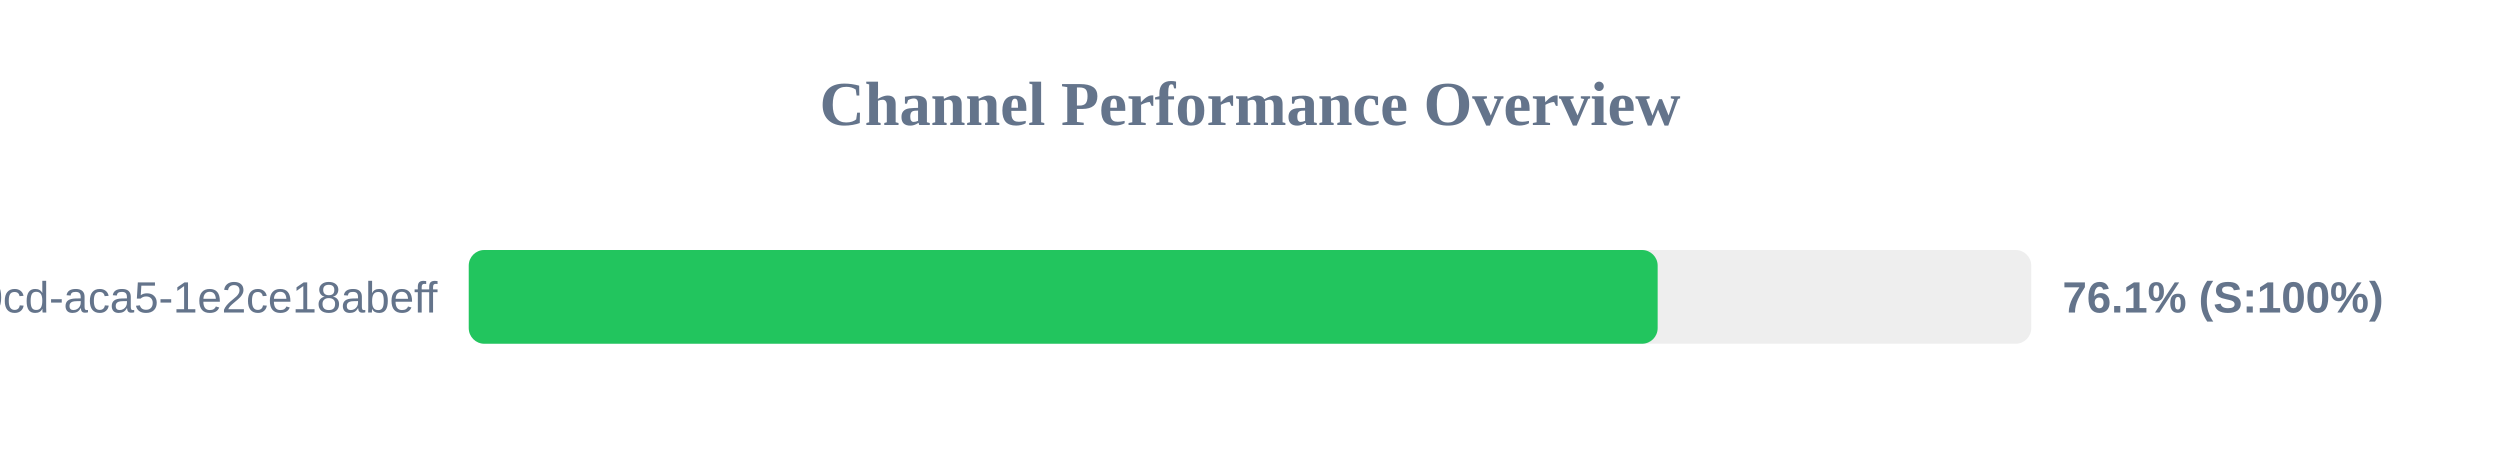
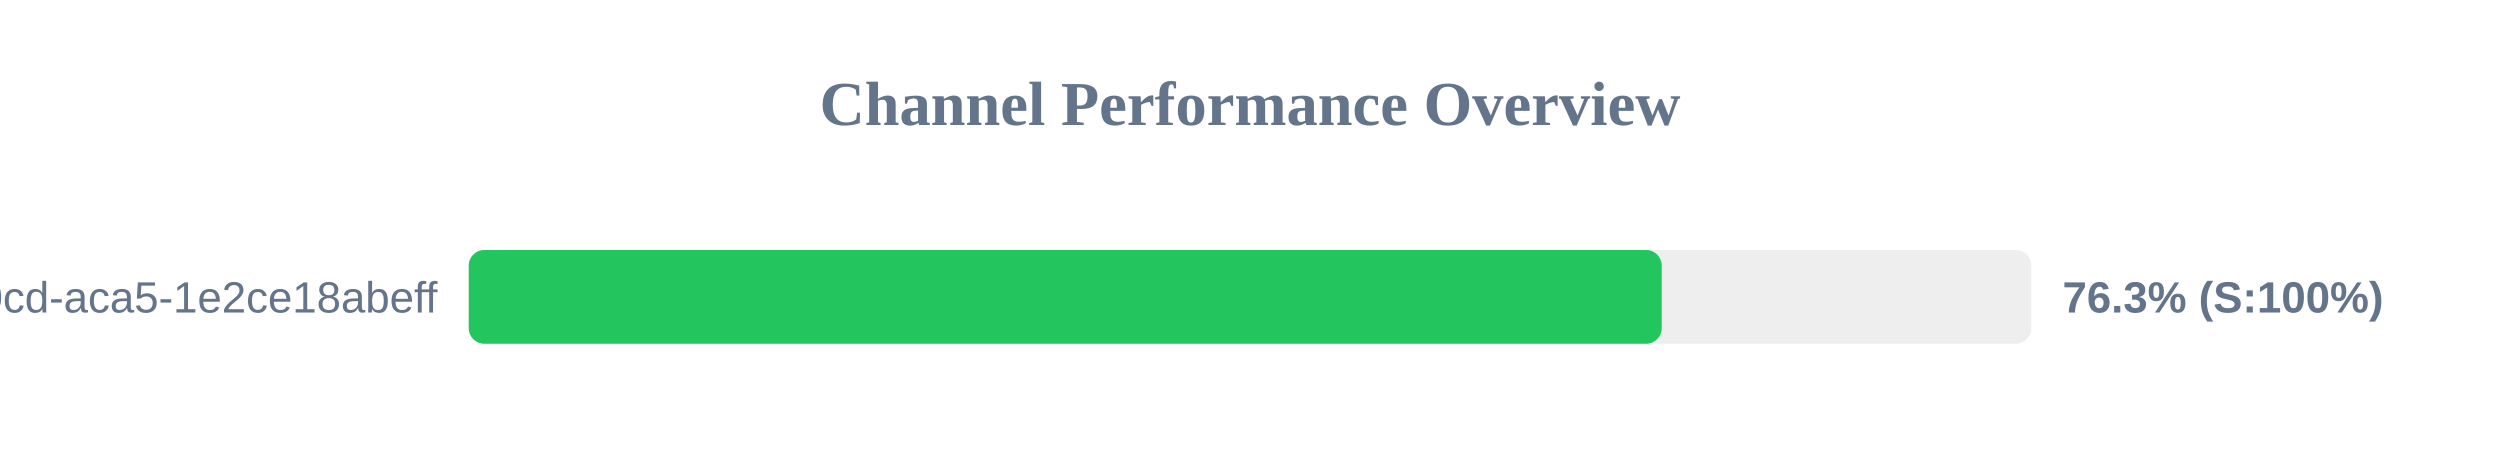
<svg xmlns="http://www.w3.org/2000/svg" width="800" height="150" version="1.1">
  <style>
        .row { font: 14px Arial; fill: #64748b; }
        .score { font: bold 14px Arial; fill: #64748b; }
    </style>
  <text x="400" y="40" text-anchor="middle" font-size="20px" font-weight="bold" fill="#64748b">Channel Performance Overview</text>
  <rect x="150" y="80" width="500" height="30" fill="#eee" rx="5" />
-   <rect x="150" y="80" width="380.45" height="30" fill="#22c55e" rx="5" />
+   <rect x="150" y="80" width="381.75" height="30" fill="#22c55e" rx="5" />
  <text x="140" y="100" text-anchor="end" class="row">?uuid=ebbeef45-0fd8-40cd-aca5-1e2ce18abeff</text>
-   <text x="660" y="100" text-anchor="start" class="score">76.1% (S:100%)</text>
+   <text x="660" y="100" text-anchor="start" class="score">76.3% (S:100%)</text>
</svg>
